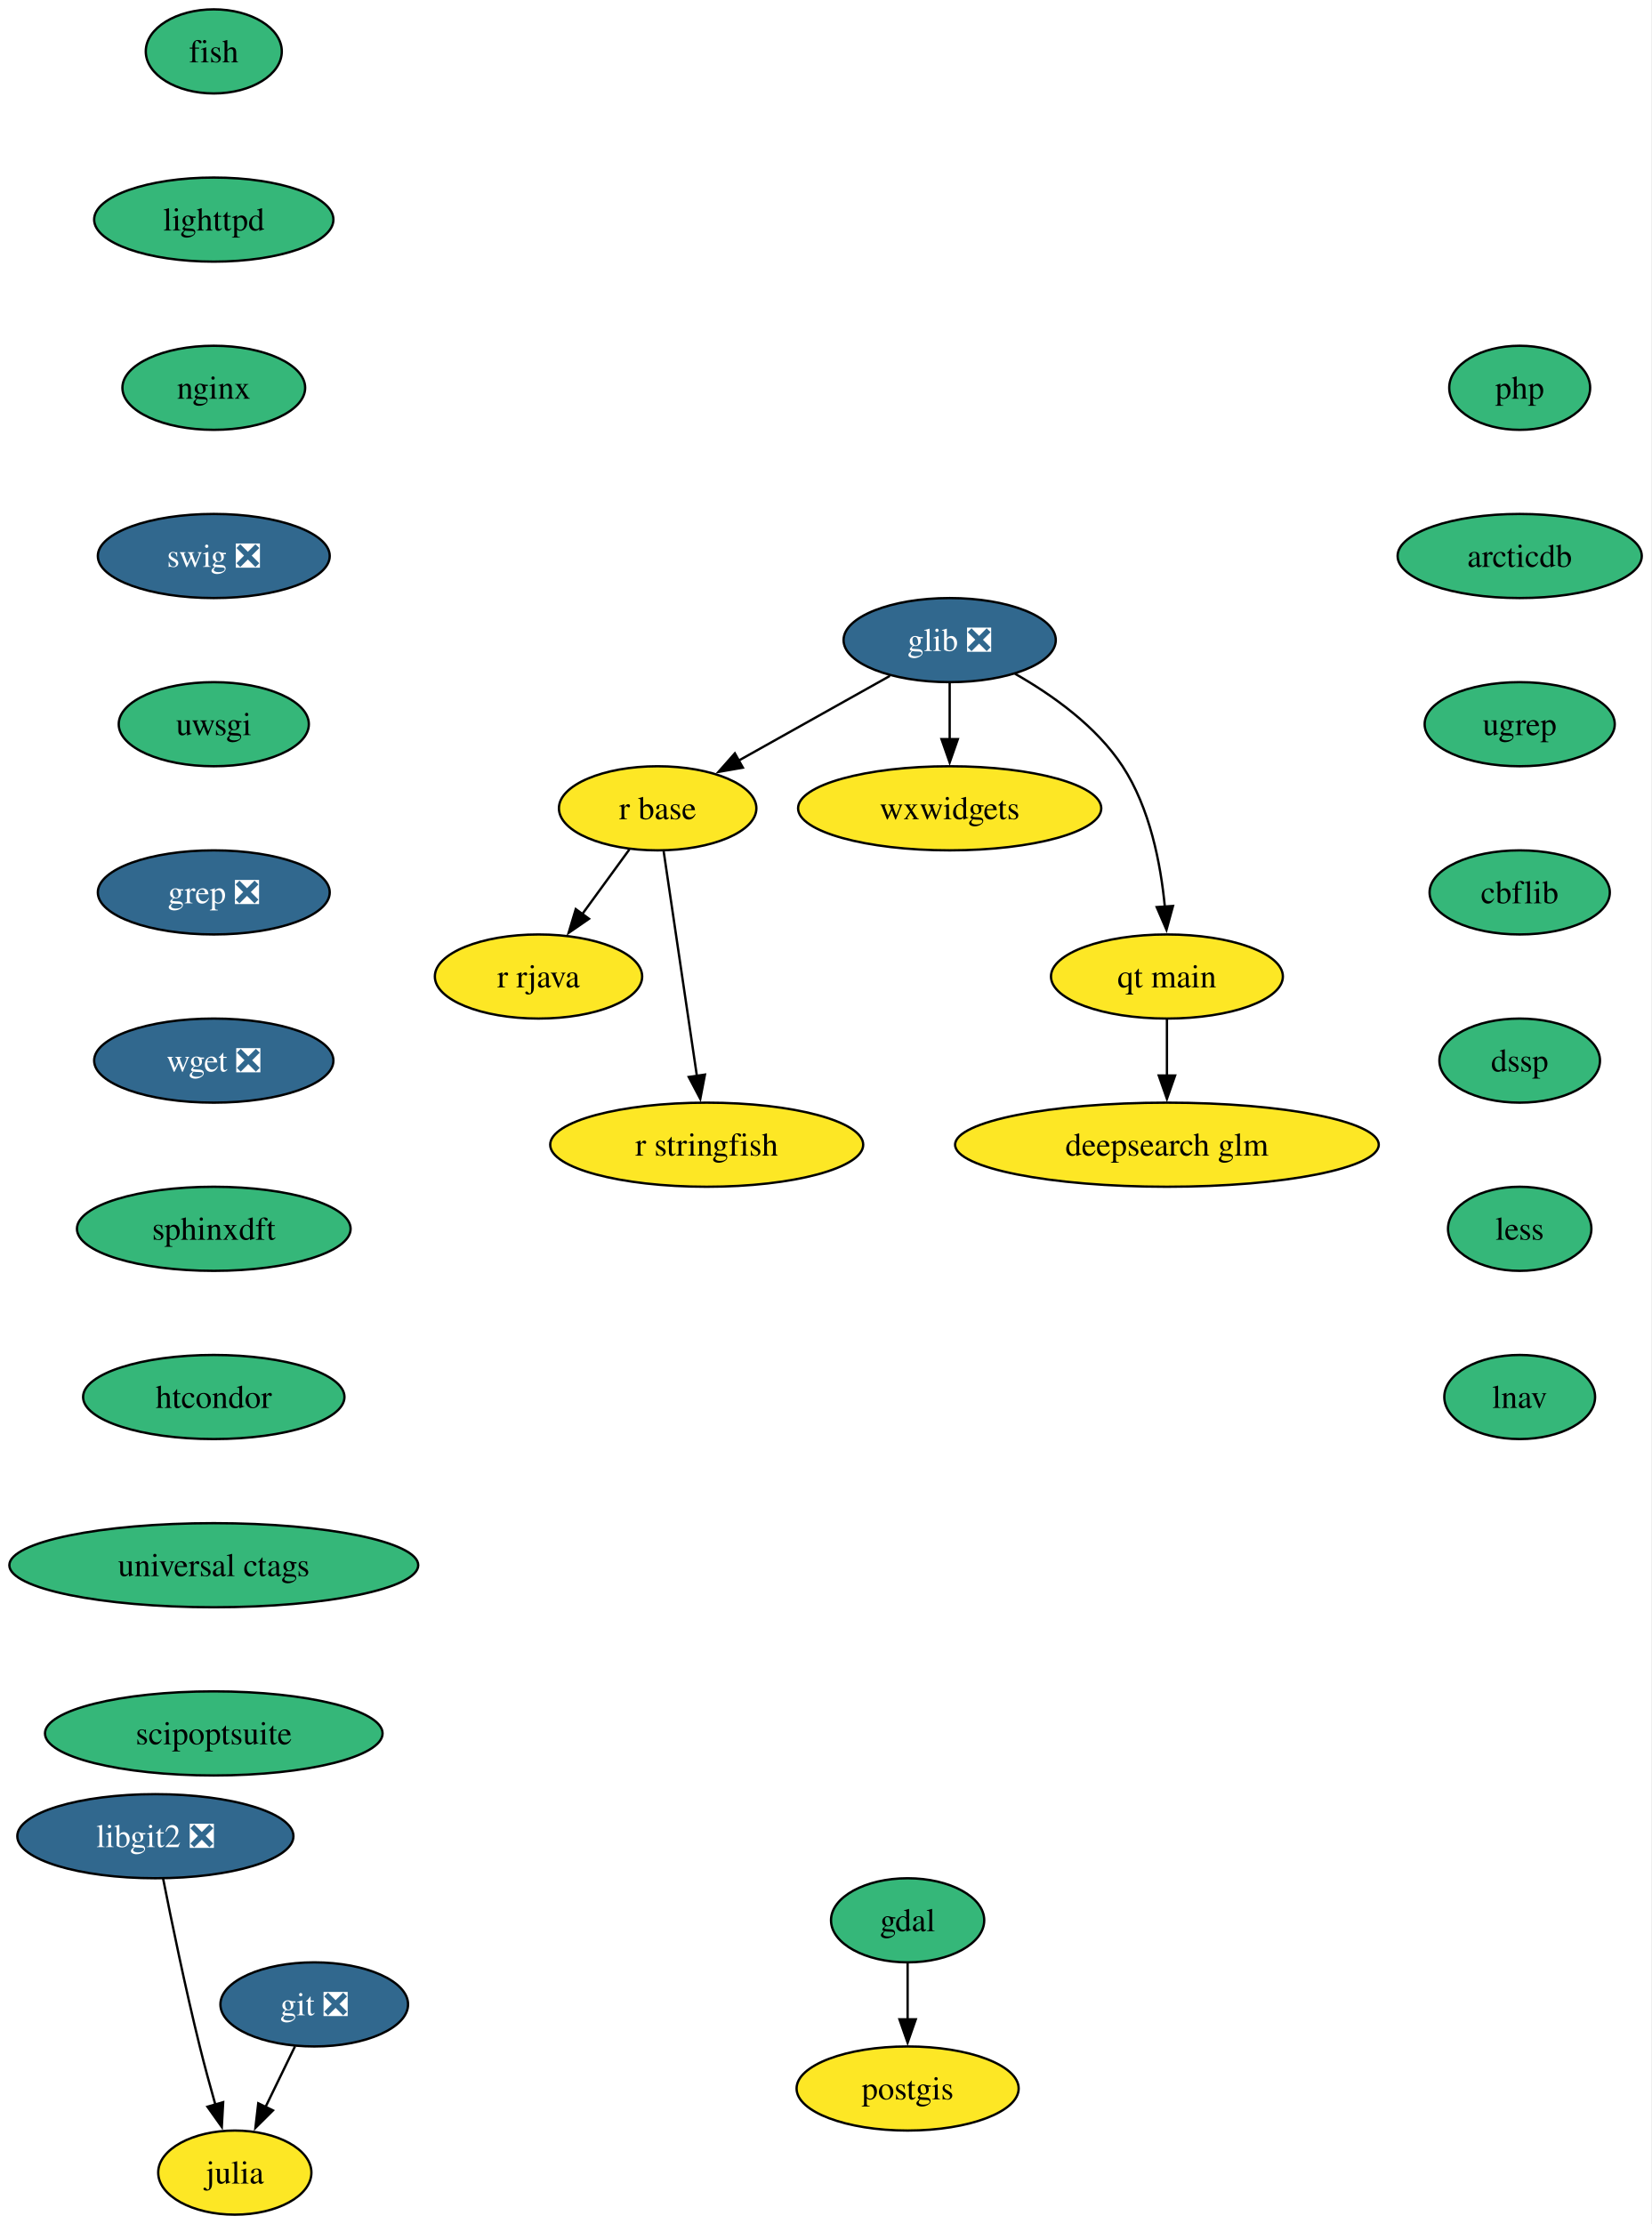
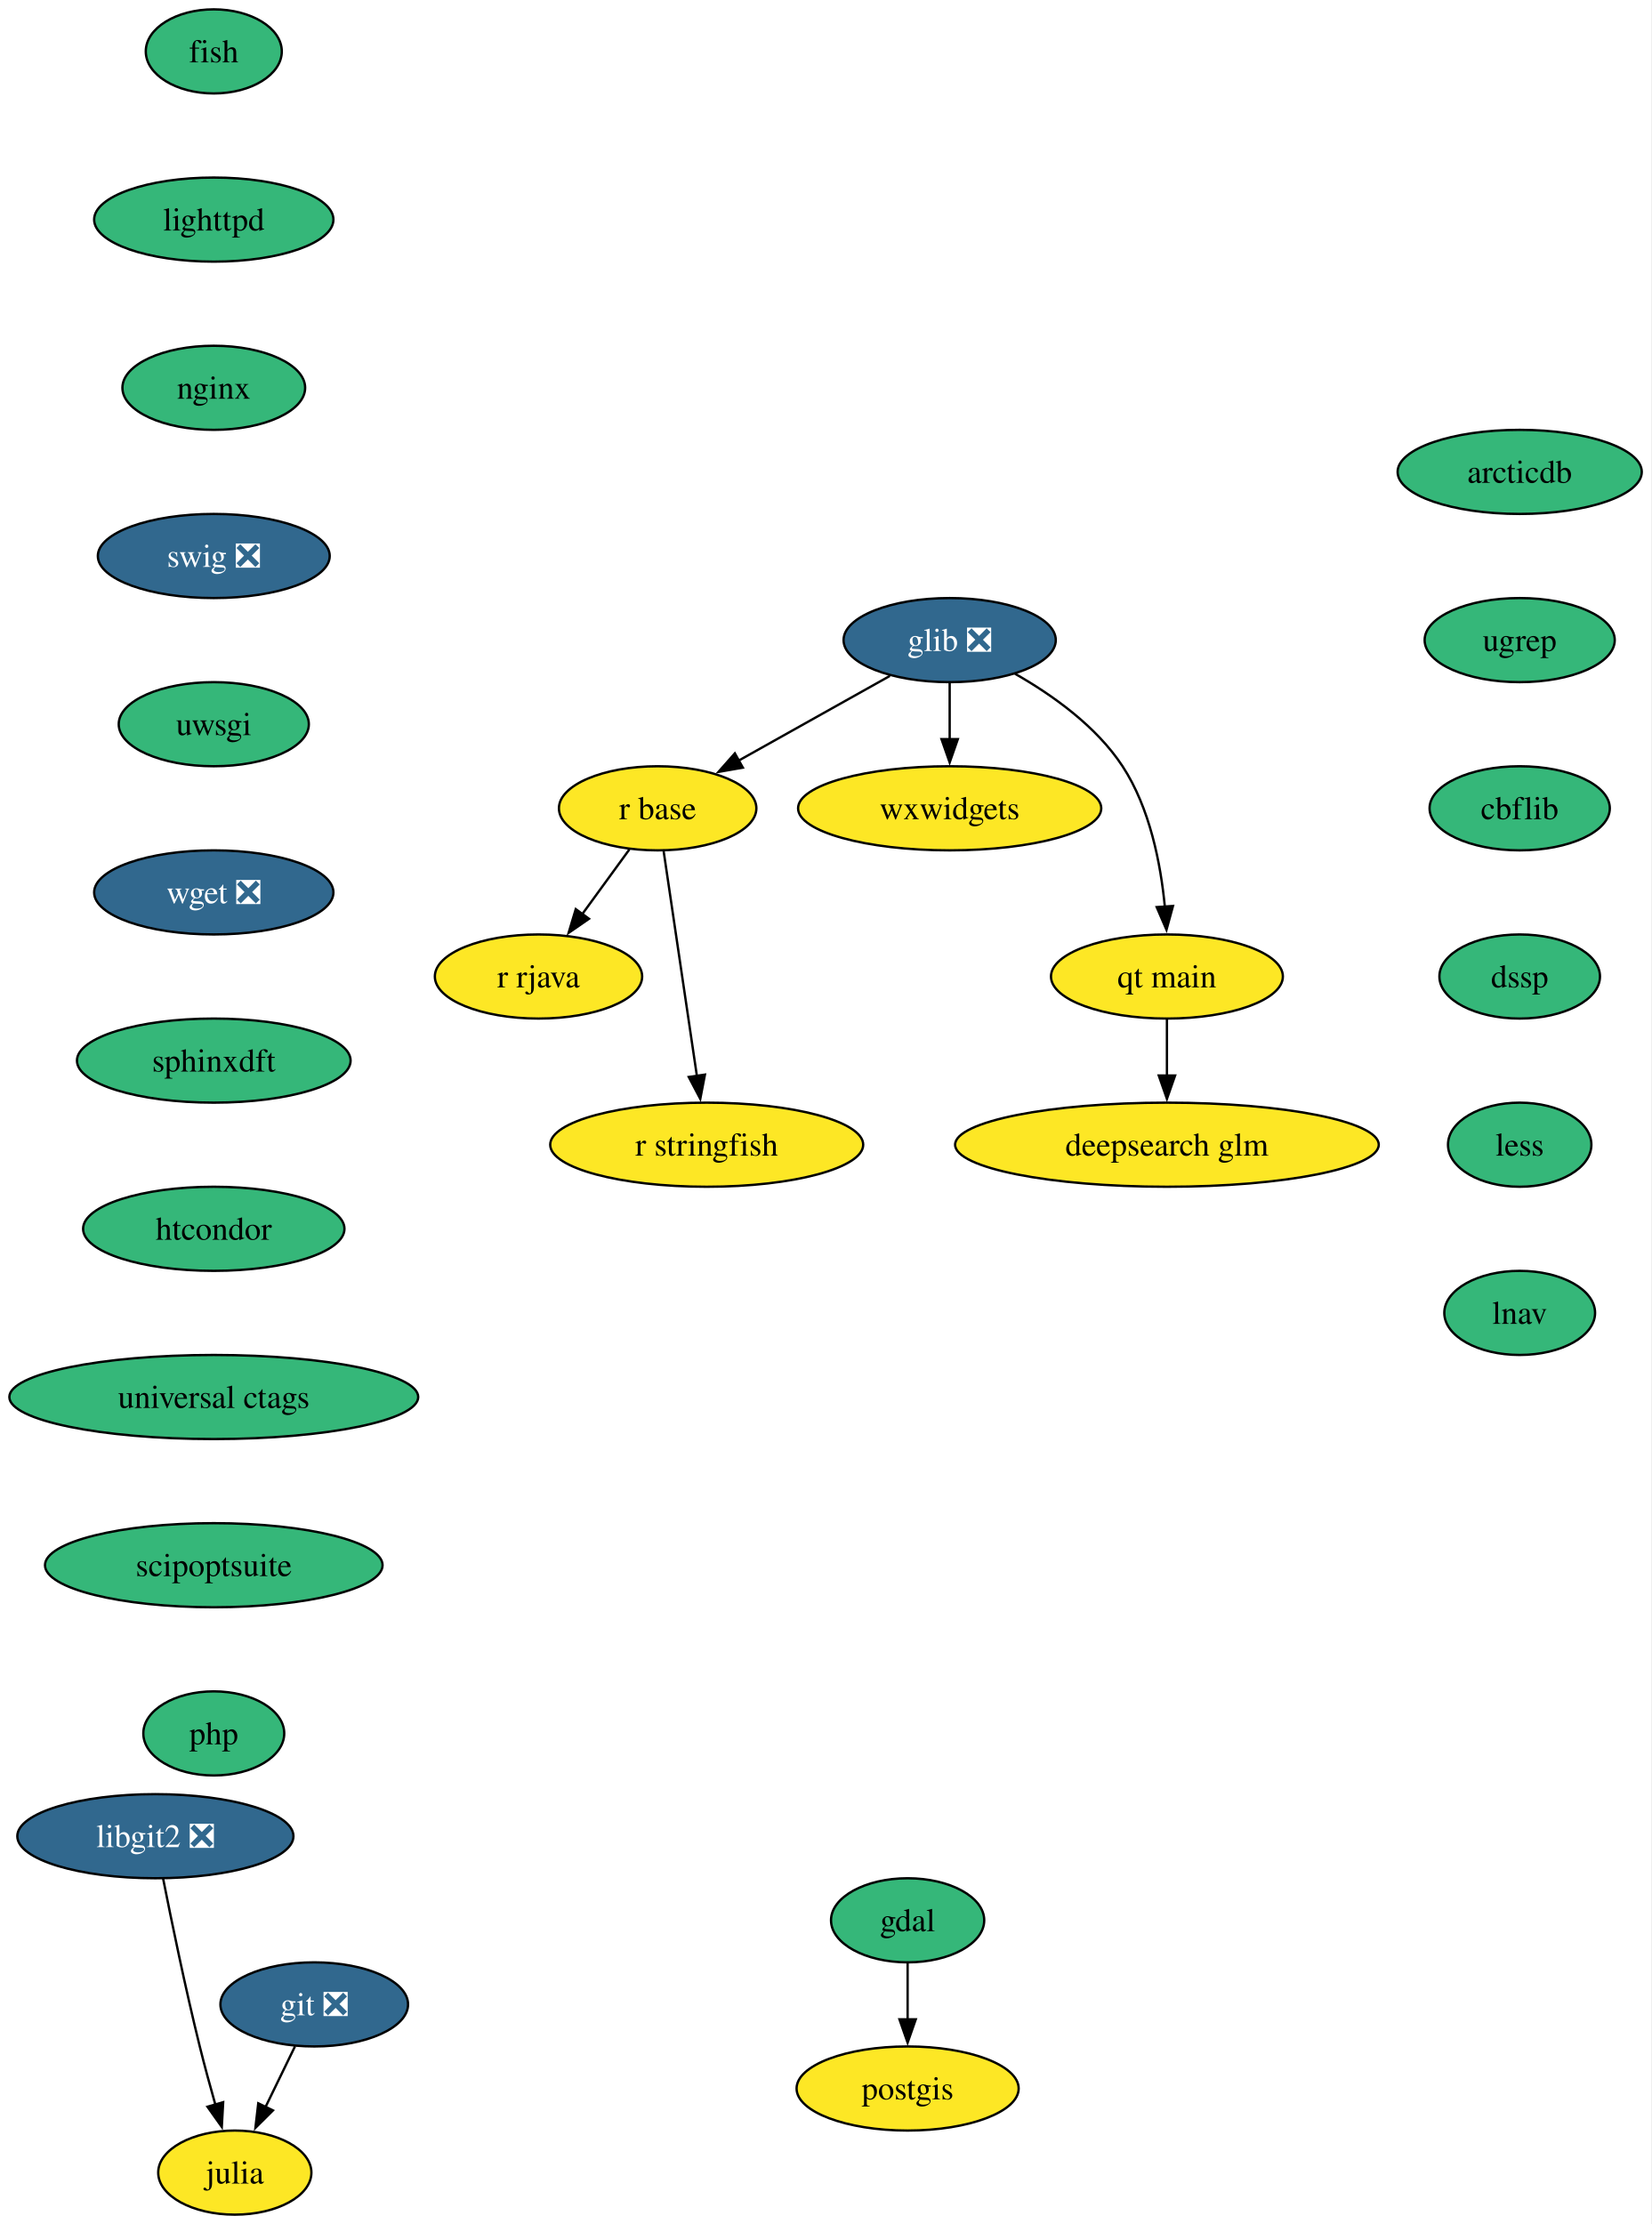
<svg xmlns="http://www.w3.org/2000/svg" xmlns:xlink="http://www.w3.org/1999/xlink" width="707pt" height="952pt" viewBox="0.00 0.00 707.00 952.00">
  <g id="graph0" class="graph" transform="scale(1 1) rotate(0) translate(4 948)">
    <polygon fill="white" stroke="none" points="-4,4 -4,-948 702.77,-948 702.77,4 -4,4" />
    <g id="node1" class="node">
      <g id="a_node1">
        <a xlink:href="https://github.com/conda-forge/fish-feedstock" xlink:title="fish">
          <ellipse fill="#35b779" stroke="black" cx="87.51" cy="-926" rx="29.11" ry="18" />
          <text xml:space="preserve" text-anchor="middle" x="87.51" y="-921.33" font-family="Times,serif" font-size="14.00">fish</text>
        </a>
      </g>
    </g>
    <g id="node2" class="node">
      <g id="a_node2">
        <a xlink:href="https://github.com/conda-forge/lighttpd-feedstock" xlink:title="lighttpd">
          <ellipse fill="#35b779" stroke="black" cx="87.51" cy="-854" rx="51.21" ry="18" />
          <text xml:space="preserve" text-anchor="middle" x="87.51" y="-849.33" font-family="Times,serif" font-size="14.00">lighttpd</text>
        </a>
      </g>
    </g>
    <g id="node14" class="node">
      <g id="a_node14">
        <a xlink:href="https://github.com/conda-forge/nginx-feedstock" xlink:title="nginx">
          <ellipse fill="#35b779" stroke="black" cx="87.51" cy="-782" rx="39.11" ry="18" />
          <text xml:space="preserve" text-anchor="middle" x="87.51" y="-777.33" font-family="Times,serif" font-size="14.00">nginx</text>
        </a>
      </g>
    </g>
    <g id="node3" class="node">
      <g id="a_node3">
        <a xlink:href="https://github.com/conda-forge/gdal-feedstock" xlink:title="gdal">
          <ellipse fill="#35b779" stroke="black" cx="384.51" cy="-126" rx="32.79" ry="18" />
          <text xml:space="preserve" text-anchor="middle" x="384.51" y="-121.33" font-family="Times,serif" font-size="14.00">gdal</text>
        </a>
      </g>
    </g>
    <g id="node4" class="node">
      <g id="a_node4">
        <a xlink:href="https://github.com/conda-forge/postgis-feedstock" xlink:title="postgis">
          <ellipse fill="#fde725" stroke="black" cx="384.51" cy="-54" rx="47.53" ry="18" />
          <text xml:space="preserve" text-anchor="middle" x="384.51" y="-49.33" font-family="Times,serif" font-size="14.00">postgis</text>
        </a>
      </g>
    </g>
    <g id="edge2" class="edge">
      <path fill="none" stroke="black" d="M384.51,-107.7C384.51,-100.41 384.51,-91.73 384.51,-83.54" />
      <polygon fill="black" stroke="black" points="388.01,-83.62 384.51,-73.62 381.01,-83.62 388.01,-83.62" />
    </g>
    <g id="node5" class="node">
      <g id="a_node5">
        <a xlink:href="https://github.com/conda-forge/git-feedstock/pull/175" xlink:title="git ❎">
          <ellipse fill="#31688e" stroke="black" cx="130.51" cy="-90" rx="40.16" ry="18" />
          <text xml:space="preserve" text-anchor="middle" x="130.51" y="-85.33" font-family="Times,serif" font-size="14.00" fill="white">git ❎</text>
        </a>
      </g>
    </g>
    <g id="node6" class="node">
      <g id="a_node6">
        <a xlink:href="https://github.com/conda-forge/julia-feedstock" xlink:title="julia">
          <ellipse fill="#fde725" stroke="black" cx="96.51" cy="-18" rx="32.79" ry="18" />
          <text xml:space="preserve" text-anchor="middle" x="96.51" y="-13.32" font-family="Times,serif" font-size="14.00">julia</text>
        </a>
      </g>
    </g>
    <g id="edge3" class="edge">
      <path fill="none" stroke="black" d="M122.28,-72.05C118.48,-64.23 113.87,-54.75 109.61,-45.98" />
      <polygon fill="black" stroke="black" points="112.84,-44.62 105.33,-37.15 106.55,-47.67 112.84,-44.62" />
    </g>
    <g id="node7" class="node">
      <g id="a_node7">
        <a xlink:href="https://github.com/conda-forge/glib-feedstock/pull/227" xlink:title="glib ❎">
          <ellipse fill="#31688e" stroke="black" cx="402.51" cy="-674" rx="45.42" ry="18" />
          <text xml:space="preserve" text-anchor="middle" x="402.51" y="-669.33" font-family="Times,serif" font-size="14.00" fill="white">glib ❎</text>
        </a>
      </g>
    </g>
    <g id="node8" class="node">
      <g id="a_node8">
        <a xlink:href="https://github.com/conda-forge/r-base-feedstock" xlink:title="r base">
          <ellipse fill="#fde725" stroke="black" cx="277.51" cy="-602" rx="42.26" ry="18" />
          <text xml:space="preserve" text-anchor="middle" x="277.51" y="-597.33" font-family="Times,serif" font-size="14.00">r base</text>
        </a>
      </g>
    </g>
    <g id="edge4" class="edge">
      <path fill="none" stroke="black" d="M376.91,-658.67C358.21,-648.19 332.65,-633.88 312.13,-622.39" />
      <polygon fill="black" stroke="black" points="313.98,-619.41 303.54,-617.58 310.56,-625.52 313.98,-619.41" />
    </g>
    <g id="node9" class="node">
      <g id="a_node9">
        <a xlink:href="https://github.com/conda-forge/wxwidgets-feedstock" xlink:title="wxwidgets">
          <ellipse fill="#fde725" stroke="black" cx="402.51" cy="-602" rx="64.89" ry="18" />
          <text xml:space="preserve" text-anchor="middle" x="402.51" y="-597.33" font-family="Times,serif" font-size="14.00">wxwidgets</text>
        </a>
      </g>
    </g>
    <g id="edge5" class="edge">
      <path fill="none" stroke="black" d="M402.51,-655.7C402.51,-648.41 402.51,-639.73 402.51,-631.54" />
      <polygon fill="black" stroke="black" points="406.01,-631.62 402.51,-621.62 399.01,-631.62 406.01,-631.62" />
    </g>
    <g id="node10" class="node">
      <g id="a_node10">
        <a xlink:href="https://github.com/conda-forge/qt-main-feedstock" xlink:title="qt main">
          <ellipse fill="#fde725" stroke="black" cx="495.51" cy="-530" rx="49.63" ry="18" />
          <text xml:space="preserve" text-anchor="middle" x="495.51" y="-525.33" font-family="Times,serif" font-size="14.00">qt main</text>
        </a>
      </g>
    </g>
    <g id="edge6" class="edge">
      <path fill="none" stroke="black" d="M430.46,-659.61C446.35,-650.58 465.25,-637.19 476.51,-620 488.23,-602.11 492.86,-578.26 494.63,-559.75" />
      <polygon fill="black" stroke="black" points="498.11,-560.21 495.32,-549.99 491.13,-559.71 498.11,-560.21" />
    </g>
    <g id="node11" class="node">
      <g id="a_node11">
        <a xlink:href="https://github.com/conda-forge/r-rjava-feedstock" xlink:title="r rjava">
          <ellipse fill="#fde725" stroke="black" cx="226.51" cy="-530" rx="44.37" ry="18" />
          <text xml:space="preserve" text-anchor="middle" x="226.51" y="-525.33" font-family="Times,serif" font-size="14.00">r rjava</text>
        </a>
      </g>
    </g>
    <g id="edge7" class="edge">
      <path fill="none" stroke="black" d="M265.42,-584.41C259.39,-576.13 251.95,-565.92 245.21,-556.66" />
      <polygon fill="black" stroke="black" points="248.12,-554.71 239.4,-548.69 242.46,-558.84 248.12,-554.71" />
    </g>
    <g id="node12" class="node">
      <g id="a_node12">
        <a xlink:href="https://github.com/conda-forge/r-stringfish-feedstock" xlink:title="r stringfish">
          <ellipse fill="#fde725" stroke="black" cx="298.51" cy="-458" rx="66.99" ry="18" />
          <text xml:space="preserve" text-anchor="middle" x="298.51" y="-453.32" font-family="Times,serif" font-size="14.00">r stringfish</text>
        </a>
      </g>
    </g>
    <g id="edge8" class="edge">
      <path fill="none" stroke="black" d="M280.08,-583.59C283.63,-559.61 290.06,-516.14 294.31,-487.42" />
      <polygon fill="black" stroke="black" points="297.76,-488.01 295.76,-477.61 290.83,-486.99 297.76,-488.01" />
    </g>
    <g id="node13" class="node">
      <g id="a_node13">
        <a xlink:href="https://github.com/conda-forge/deepsearch-glm-feedstock" xlink:title="deepsearch glm">
          <ellipse fill="#fde725" stroke="black" cx="495.51" cy="-458" rx="90.67" ry="18" />
          <text xml:space="preserve" text-anchor="middle" x="495.51" y="-453.32" font-family="Times,serif" font-size="14.00">deepsearch glm</text>
        </a>
      </g>
    </g>
    <g id="edge9" class="edge">
      <path fill="none" stroke="black" d="M495.51,-511.7C495.51,-504.41 495.51,-495.73 495.51,-487.54" />
      <polygon fill="black" stroke="black" points="499.01,-487.62 495.51,-477.62 492.01,-487.62 499.01,-487.62" />
    </g>
    <g id="node15" class="node">
      <g id="a_node15">
        <a xlink:href="https://github.com/conda-forge/swig-feedstock/pull/62" xlink:title="swig ❎">
          <ellipse fill="#31688e" stroke="black" cx="87.51" cy="-710" rx="49.63" ry="18" />
          <text xml:space="preserve" text-anchor="middle" x="87.51" y="-705.33" font-family="Times,serif" font-size="14.00" fill="white">swig ❎</text>
        </a>
      </g>
    </g>
    <g id="node16" class="node">
      <g id="a_node16">
        <a xlink:href="https://github.com/conda-forge/uwsgi-feedstock" xlink:title="uwsgi">
          <ellipse fill="#35b779" stroke="black" cx="87.51" cy="-638" rx="40.69" ry="18" />
          <text xml:space="preserve" text-anchor="middle" x="87.51" y="-633.33" font-family="Times,serif" font-size="14.00">uwsgi</text>
        </a>
      </g>
    </g>
    <g id="node17" class="node">
      <g id="a_node17">
-         <a xlink:href="https://github.com/conda-forge/grep-feedstock/pull/18" xlink:title="grep ❎">
-           <ellipse fill="#31688e" stroke="black" cx="87.51" cy="-566" rx="49.63" ry="18" />
-           <text xml:space="preserve" text-anchor="middle" x="87.51" y="-561.33" font-family="Times,serif" font-size="14.00" fill="white">grep ❎</text>
+         <a xlink:href="https://github.com/conda-forge/wget-feedstock/pull/15" xlink:title="wget ❎">
+           <ellipse fill="#31688e" stroke="black" cx="87.51" cy="-566" rx="51.21" ry="18" />
+           <text xml:space="preserve" text-anchor="middle" x="87.51" y="-561.33" font-family="Times,serif" font-size="14.00" fill="white">wget ❎</text>
        </a>
      </g>
    </g>
    <g id="node19" class="node">
      <g id="a_node19">
-         <a xlink:href="https://github.com/conda-forge/wget-feedstock/pull/15" xlink:title="wget ❎">
-           <ellipse fill="#31688e" stroke="black" cx="87.51" cy="-494" rx="51.21" ry="18" />
-           <text xml:space="preserve" text-anchor="middle" x="87.51" y="-489.32" font-family="Times,serif" font-size="14.00" fill="white">wget ❎</text>
+         <a xlink:href="https://github.com/conda-forge/sphinxdft-feedstock" xlink:title="sphinxdft">
+           <ellipse fill="#35b779" stroke="black" cx="87.51" cy="-494" rx="58.57" ry="18" />
+           <text xml:space="preserve" text-anchor="middle" x="87.51" y="-489.32" font-family="Times,serif" font-size="14.00">sphinxdft</text>
        </a>
      </g>
    </g>
    <g id="node18" class="node">
      <g id="a_node18">
        <a xlink:href="https://github.com/conda-forge/libgit2-feedstock/pull/87" xlink:title="libgit2 ❎">
          <ellipse fill="#31688e" stroke="black" cx="62.51" cy="-162" rx="59.1" ry="18" />
          <text xml:space="preserve" text-anchor="middle" x="62.51" y="-157.32" font-family="Times,serif" font-size="14.00" fill="white">libgit2 ❎</text>
        </a>
      </g>
    </g>
    <g id="edge14" class="edge">
      <path fill="none" stroke="black" d="M65.82,-143.86C69.38,-125.88 75.35,-96.84 81.51,-72 83.52,-63.89 85.9,-55.15 88.17,-47.14" />
      <polygon fill="black" stroke="black" points="91.53,-48.14 90.94,-37.56 84.8,-46.2 91.53,-48.14" />
    </g>
    <g id="node20" class="node">
      <g id="a_node20">
-         <a xlink:href="https://github.com/conda-forge/sphinxdft-feedstock" xlink:title="sphinxdft">
-           <ellipse fill="#35b779" stroke="black" cx="87.51" cy="-422" rx="58.57" ry="18" />
-           <text xml:space="preserve" text-anchor="middle" x="87.51" y="-417.32" font-family="Times,serif" font-size="14.00">sphinxdft</text>
+         <a xlink:href="https://github.com/conda-forge/htcondor-feedstock" xlink:title="htcondor">
+           <ellipse fill="#35b779" stroke="black" cx="87.51" cy="-422" rx="55.94" ry="18" />
+           <text xml:space="preserve" text-anchor="middle" x="87.51" y="-417.32" font-family="Times,serif" font-size="14.00">htcondor</text>
        </a>
      </g>
    </g>
    <g id="node21" class="node">
      <g id="a_node21">
-         <a xlink:href="https://github.com/conda-forge/htcondor-feedstock" xlink:title="htcondor">
-           <ellipse fill="#35b779" stroke="black" cx="87.51" cy="-350" rx="55.94" ry="18" />
-           <text xml:space="preserve" text-anchor="middle" x="87.51" y="-345.32" font-family="Times,serif" font-size="14.00">htcondor</text>
+         <a xlink:href="https://github.com/conda-forge/universal-ctags-feedstock" xlink:title="universal ctags">
+           <ellipse fill="#35b779" stroke="black" cx="87.51" cy="-350" rx="87.51" ry="18" />
+           <text xml:space="preserve" text-anchor="middle" x="87.51" y="-345.32" font-family="Times,serif" font-size="14.00">universal ctags</text>
        </a>
      </g>
    </g>
    <g id="node22" class="node">
      <g id="a_node22">
-         <a xlink:href="https://github.com/conda-forge/universal-ctags-feedstock" xlink:title="universal ctags">
-           <ellipse fill="#35b779" stroke="black" cx="87.51" cy="-278" rx="87.51" ry="18" />
-           <text xml:space="preserve" text-anchor="middle" x="87.51" y="-273.32" font-family="Times,serif" font-size="14.00">universal ctags</text>
+         <a xlink:href="https://github.com/conda-forge/scipoptsuite-feedstock" xlink:title="scipoptsuite">
+           <ellipse fill="#35b779" stroke="black" cx="87.51" cy="-278" rx="72.25" ry="18" />
+           <text xml:space="preserve" text-anchor="middle" x="87.51" y="-273.32" font-family="Times,serif" font-size="14.00">scipoptsuite</text>
        </a>
      </g>
    </g>
    <g id="node23" class="node">
      <g id="a_node23">
-         <a xlink:href="https://github.com/conda-forge/scipoptsuite-feedstock" xlink:title="scipoptsuite">
-           <ellipse fill="#35b779" stroke="black" cx="87.51" cy="-206" rx="72.25" ry="18" />
-           <text xml:space="preserve" text-anchor="middle" x="87.51" y="-201.32" font-family="Times,serif" font-size="14.00">scipoptsuite</text>
+         <a xlink:href="https://github.com/conda-forge/php-feedstock" xlink:title="php">
+           <ellipse fill="#35b779" stroke="black" cx="87.51" cy="-206" rx="30.16" ry="18" />
+           <text xml:space="preserve" text-anchor="middle" x="87.51" y="-201.32" font-family="Times,serif" font-size="14.00">php</text>
        </a>
      </g>
    </g>
    <g id="node24" class="node">
      <g id="a_node24">
-         <a xlink:href="https://github.com/conda-forge/php-feedstock" xlink:title="php">
-           <ellipse fill="#35b779" stroke="black" cx="646.51" cy="-782" rx="30.16" ry="18" />
-           <text xml:space="preserve" text-anchor="middle" x="646.51" y="-777.33" font-family="Times,serif" font-size="14.00">php</text>
+         <a xlink:href="https://github.com/conda-forge/arcticdb-feedstock" xlink:title="arcticdb">
+           <ellipse fill="#35b779" stroke="black" cx="646.51" cy="-746" rx="52.26" ry="18" />
+           <text xml:space="preserve" text-anchor="middle" x="646.51" y="-741.33" font-family="Times,serif" font-size="14.00">arcticdb</text>
        </a>
      </g>
    </g>
    <g id="node25" class="node">
      <g id="a_node25">
-         <a xlink:href="https://github.com/conda-forge/arcticdb-feedstock" xlink:title="arcticdb">
-           <ellipse fill="#35b779" stroke="black" cx="646.51" cy="-710" rx="52.26" ry="18" />
-           <text xml:space="preserve" text-anchor="middle" x="646.51" y="-705.33" font-family="Times,serif" font-size="14.00">arcticdb</text>
+         <a xlink:href="https://github.com/conda-forge/ugrep-feedstock" xlink:title="ugrep">
+           <ellipse fill="#35b779" stroke="black" cx="646.51" cy="-674" rx="40.69" ry="18" />
+           <text xml:space="preserve" text-anchor="middle" x="646.51" y="-669.33" font-family="Times,serif" font-size="14.00">ugrep</text>
        </a>
      </g>
    </g>
    <g id="node26" class="node">
      <g id="a_node26">
-         <a xlink:href="https://github.com/conda-forge/ugrep-feedstock" xlink:title="ugrep">
-           <ellipse fill="#35b779" stroke="black" cx="646.51" cy="-638" rx="40.69" ry="18" />
-           <text xml:space="preserve" text-anchor="middle" x="646.51" y="-633.33" font-family="Times,serif" font-size="14.00">ugrep</text>
+         <a xlink:href="https://github.com/conda-forge/cbflib-feedstock" xlink:title="cbflib">
+           <ellipse fill="#35b779" stroke="black" cx="646.51" cy="-602" rx="38.58" ry="18" />
+           <text xml:space="preserve" text-anchor="middle" x="646.51" y="-597.33" font-family="Times,serif" font-size="14.00">cbflib</text>
        </a>
      </g>
    </g>
    <g id="node27" class="node">
      <g id="a_node27">
-         <a xlink:href="https://github.com/conda-forge/cbflib-feedstock" xlink:title="cbflib">
-           <ellipse fill="#35b779" stroke="black" cx="646.51" cy="-566" rx="38.58" ry="18" />
-           <text xml:space="preserve" text-anchor="middle" x="646.51" y="-561.33" font-family="Times,serif" font-size="14.00">cbflib</text>
+         <a xlink:href="https://github.com/conda-forge/dssp-feedstock" xlink:title="dssp">
+           <ellipse fill="#35b779" stroke="black" cx="646.51" cy="-530" rx="34.37" ry="18" />
+           <text xml:space="preserve" text-anchor="middle" x="646.51" y="-525.33" font-family="Times,serif" font-size="14.00">dssp</text>
        </a>
      </g>
    </g>
    <g id="node28" class="node">
      <g id="a_node28">
-         <a xlink:href="https://github.com/conda-forge/dssp-feedstock" xlink:title="dssp">
-           <ellipse fill="#35b779" stroke="black" cx="646.51" cy="-494" rx="34.37" ry="18" />
-           <text xml:space="preserve" text-anchor="middle" x="646.51" y="-489.32" font-family="Times,serif" font-size="14.00">dssp</text>
+         <a xlink:href="https://github.com/conda-forge/less-feedstock" xlink:title="less">
+           <ellipse fill="#35b779" stroke="black" cx="646.51" cy="-458" rx="30.69" ry="18" />
+           <text xml:space="preserve" text-anchor="middle" x="646.51" y="-453.32" font-family="Times,serif" font-size="14.00">less</text>
        </a>
      </g>
    </g>
    <g id="node29" class="node">
      <g id="a_node29">
-         <a xlink:href="https://github.com/conda-forge/less-feedstock" xlink:title="less">
-           <ellipse fill="#35b779" stroke="black" cx="646.51" cy="-422" rx="30.69" ry="18" />
-           <text xml:space="preserve" text-anchor="middle" x="646.51" y="-417.32" font-family="Times,serif" font-size="14.00">less</text>
-         </a>
-       </g>
-     </g>
-     <g id="node30" class="node">
-       <g id="a_node30">
        <a xlink:href="https://github.com/conda-forge/lnav-feedstock" xlink:title="lnav">
-           <ellipse fill="#35b779" stroke="black" cx="646.51" cy="-350" rx="32.27" ry="18" />
-           <text xml:space="preserve" text-anchor="middle" x="646.51" y="-345.32" font-family="Times,serif" font-size="14.00">lnav</text>
+           <ellipse fill="#35b779" stroke="black" cx="646.51" cy="-386" rx="32.27" ry="18" />
+           <text xml:space="preserve" text-anchor="middle" x="646.51" y="-381.32" font-family="Times,serif" font-size="14.00">lnav</text>
        </a>
      </g>
    </g>
  </g>
</svg>
